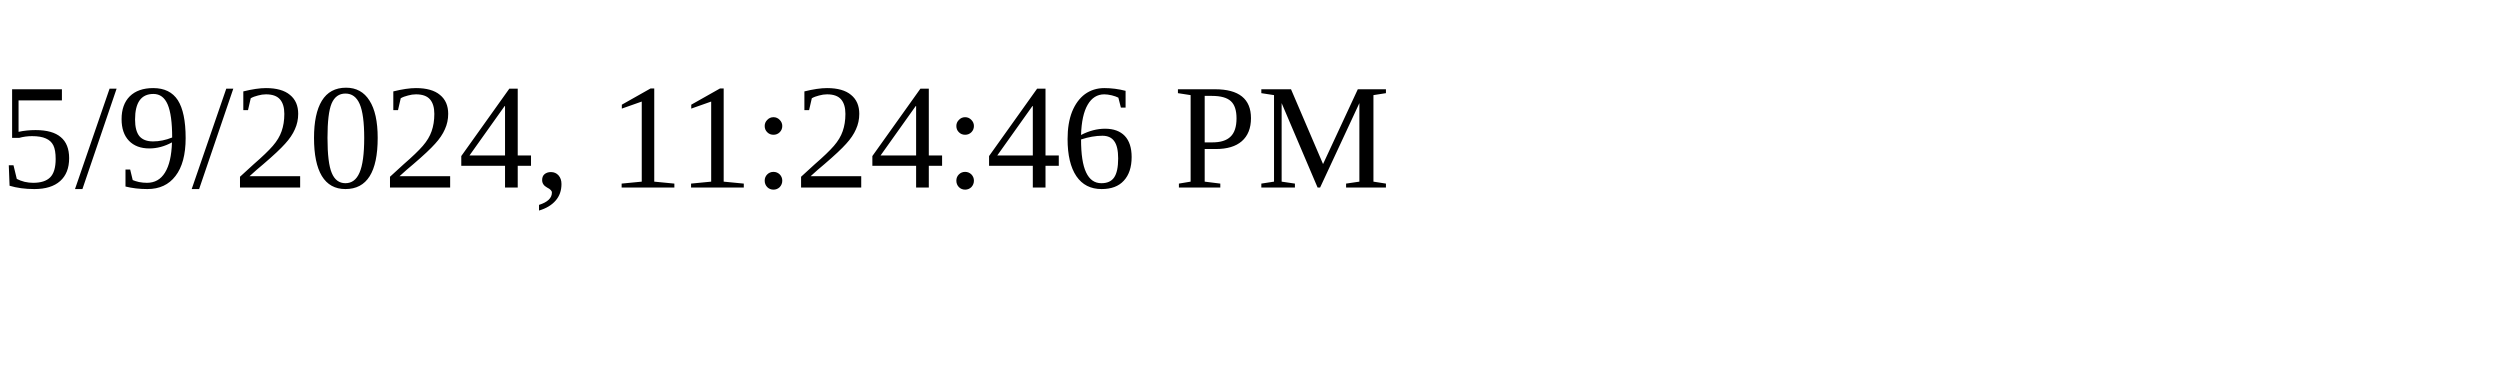
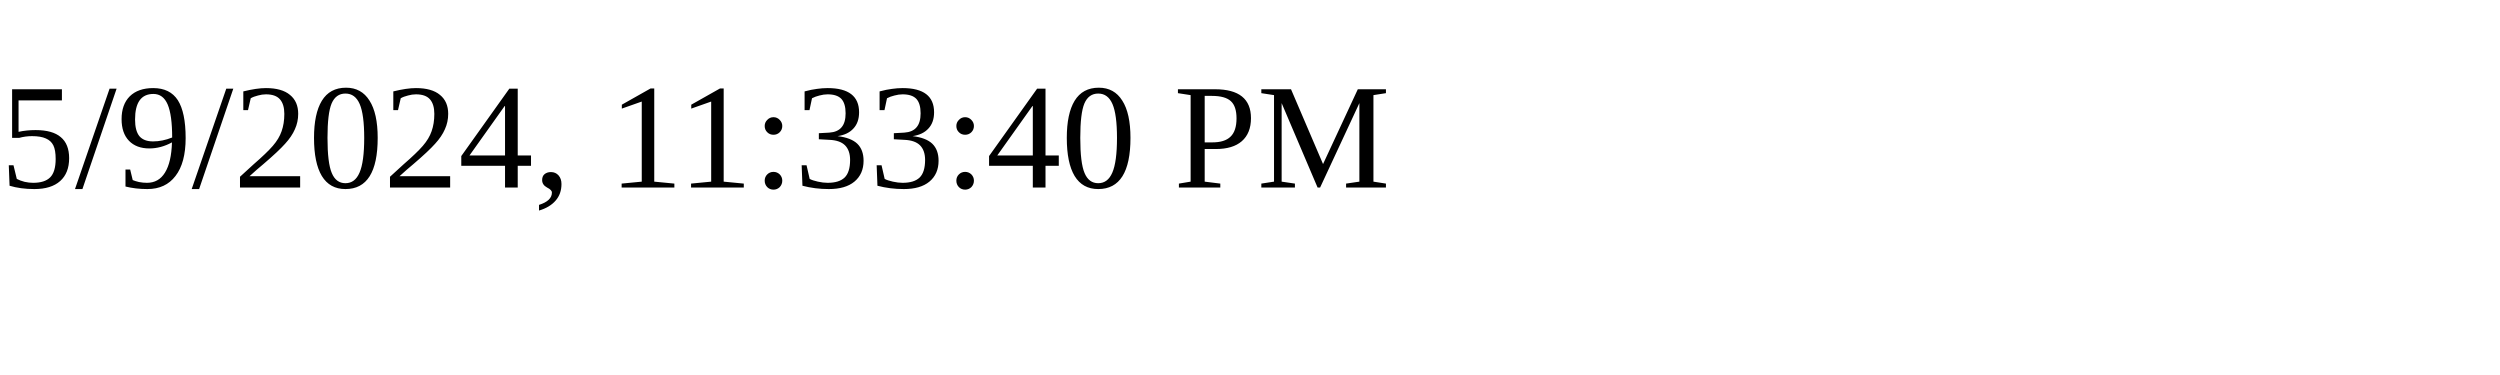
<svg xmlns="http://www.w3.org/2000/svg" height="30" width="200">
-   <text x="0" y="15">5/9/2024, 11:24:46 PM</text>
+   <text x="0" y="15">5/9/2024, 11:33:40 PM</text>
</svg>
